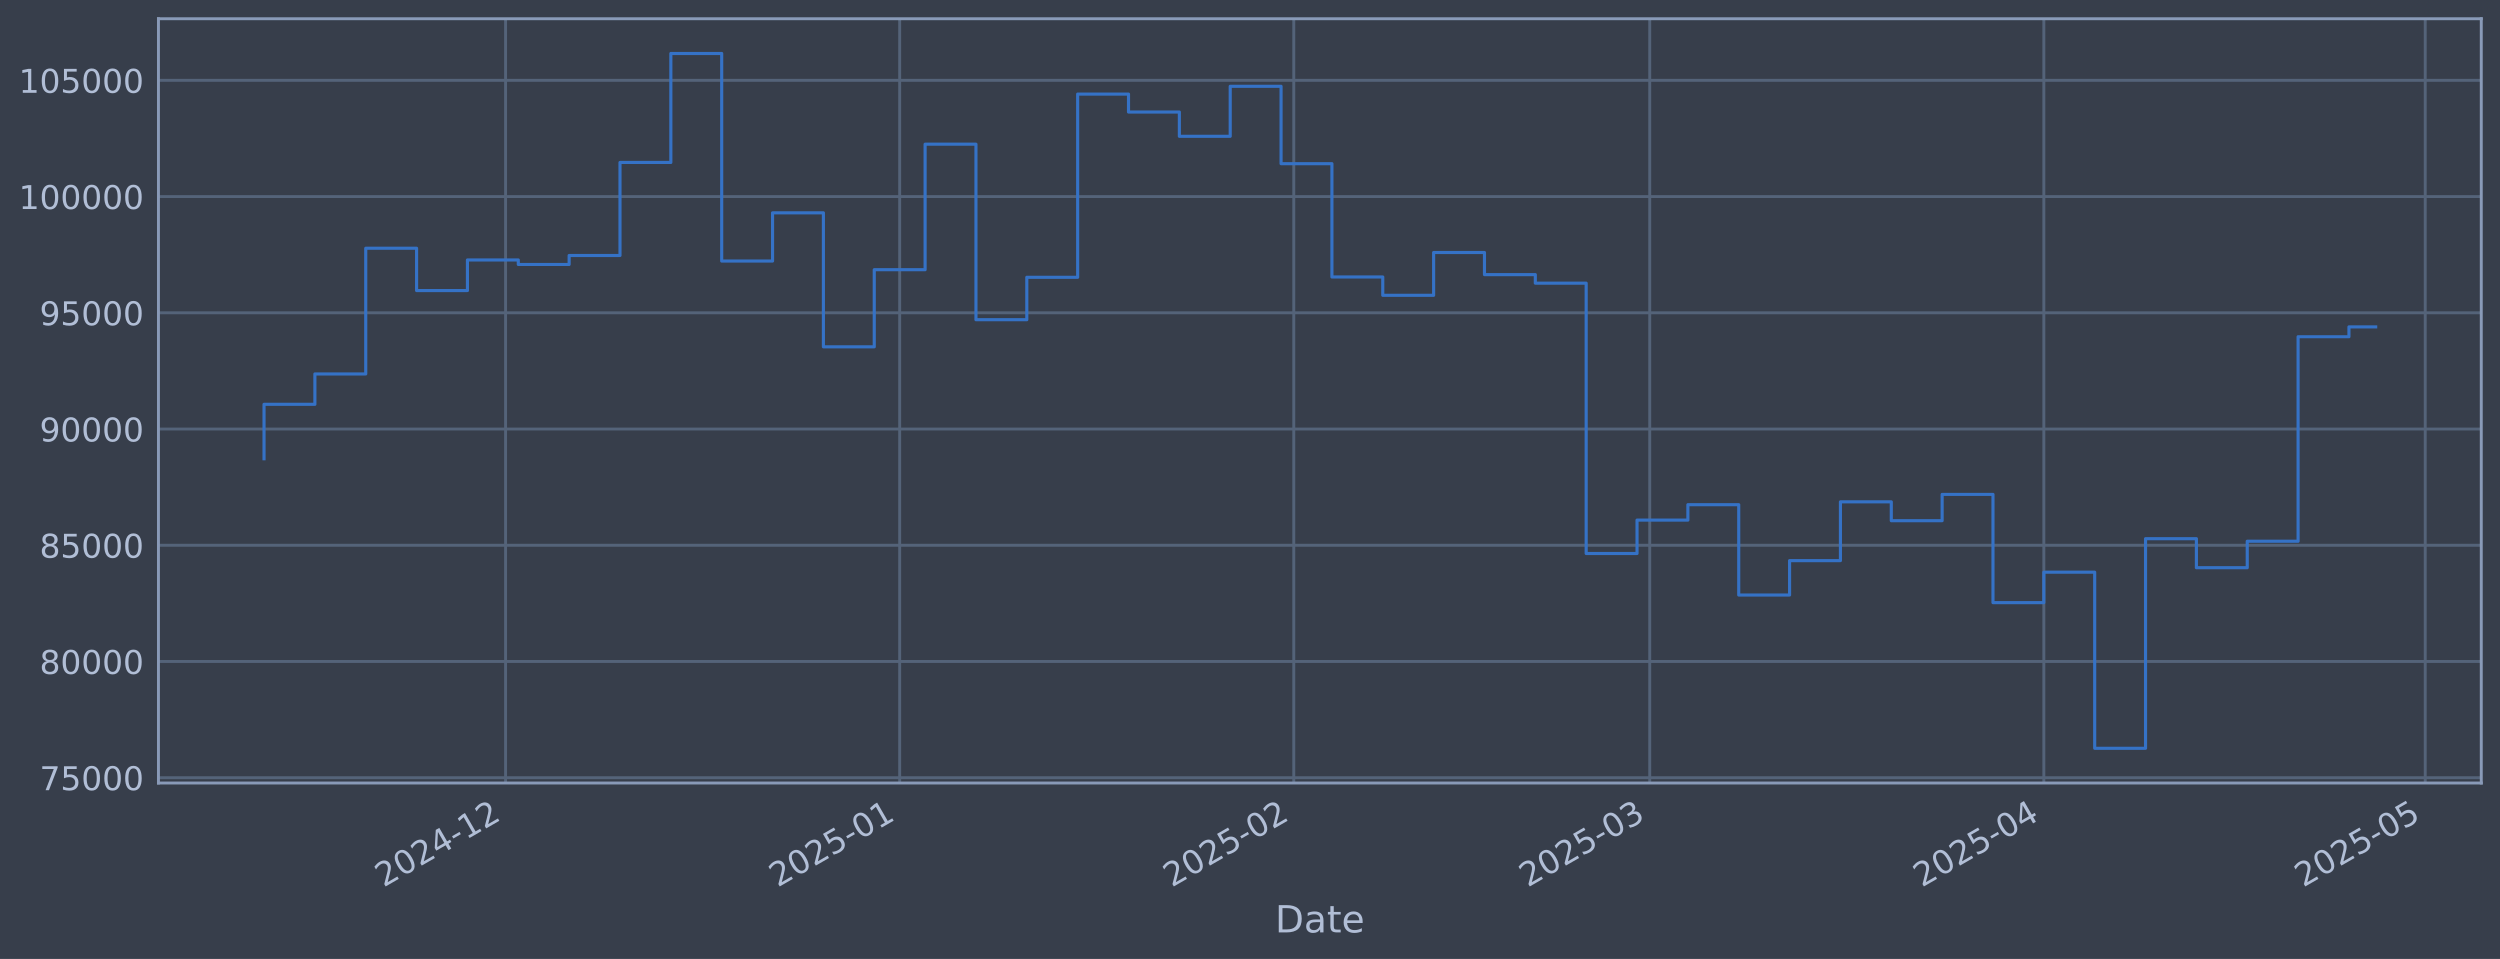
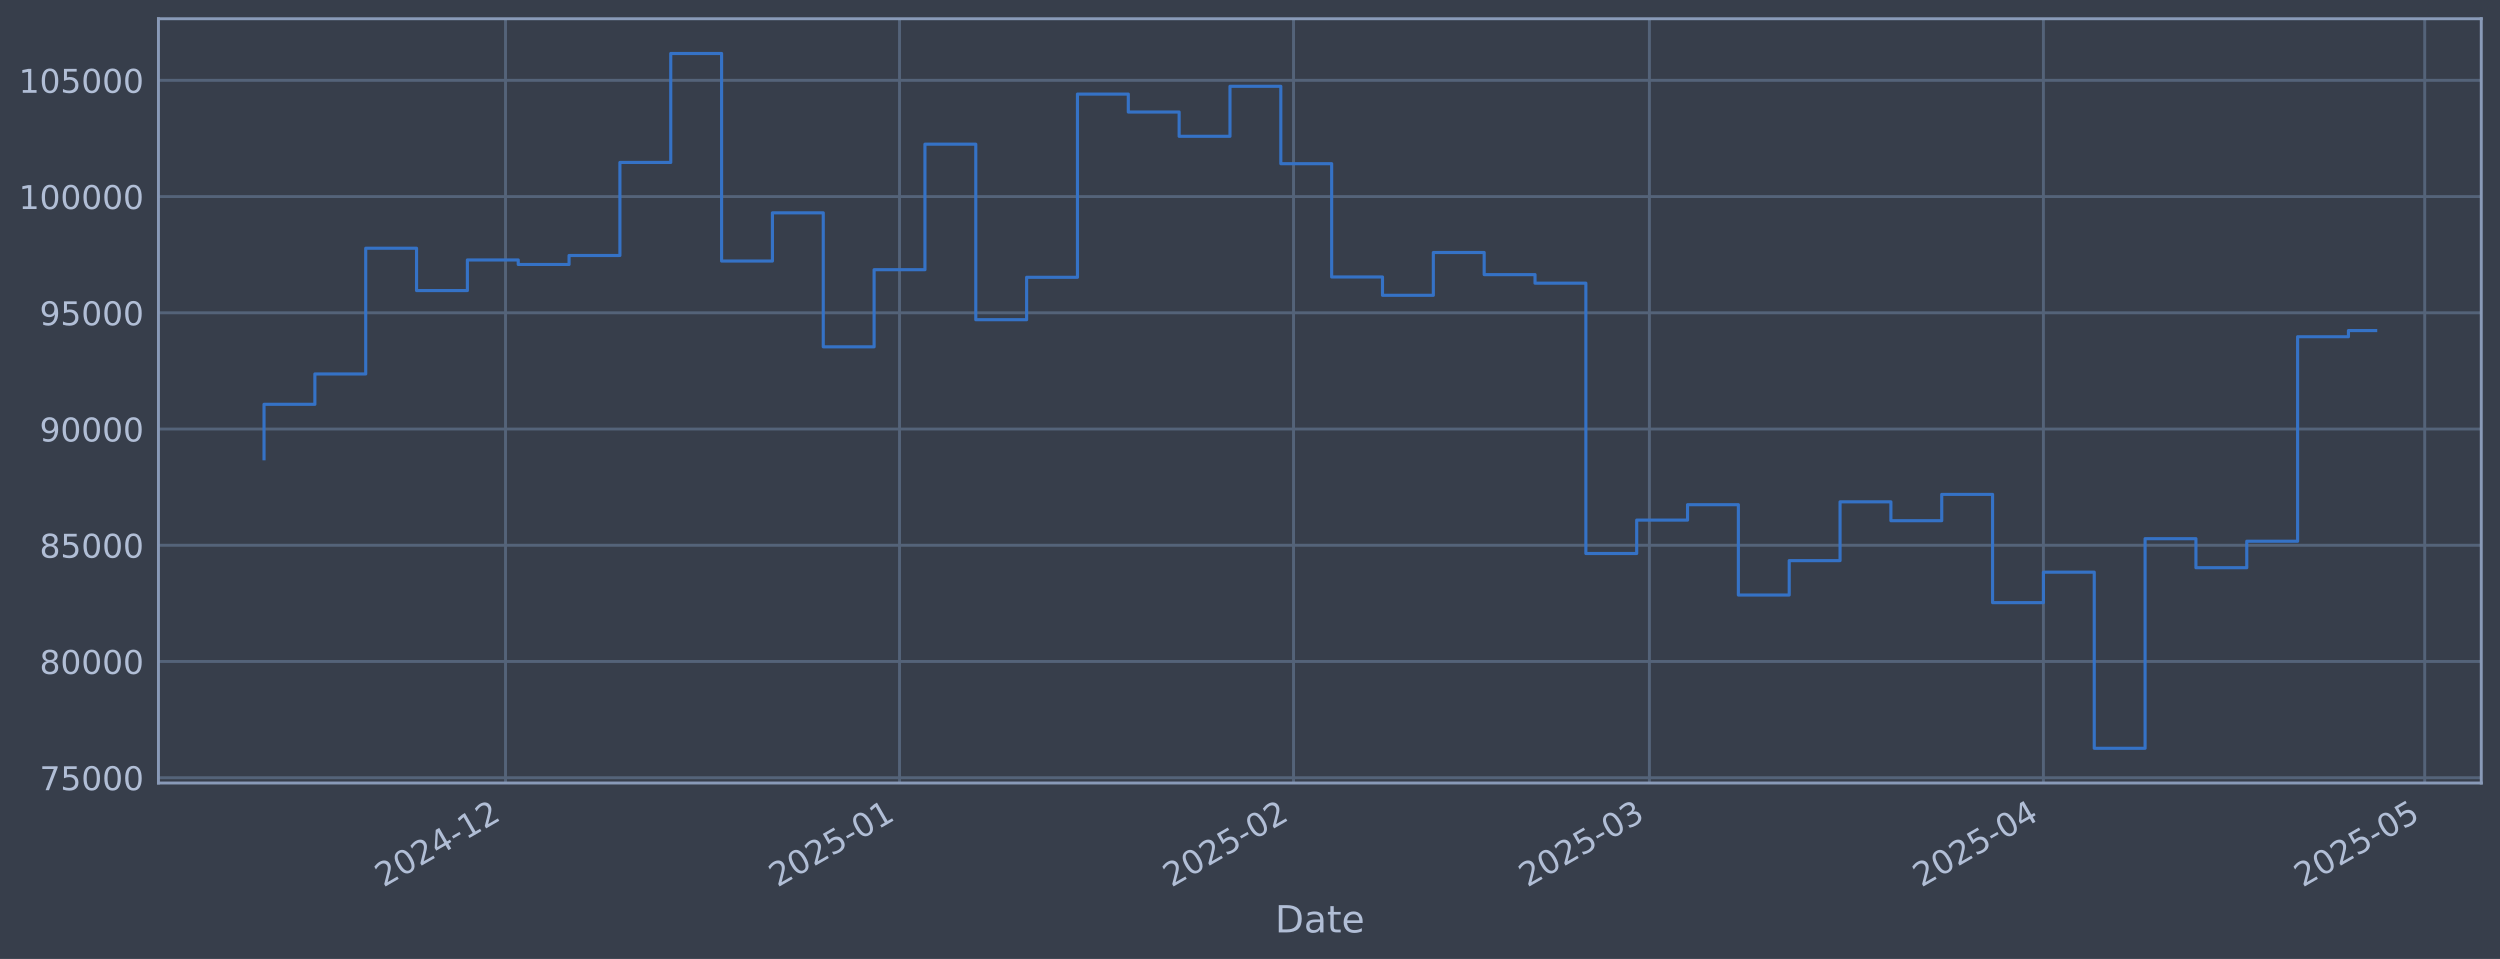
<svg xmlns="http://www.w3.org/2000/svg" xmlns:xlink="http://www.w3.org/1999/xlink" width="960.9pt" height="368.58pt" viewBox="0 0 960.9 368.58" version="1.1">
  <defs>
    <style type="text/css">*{stroke-linejoin: round; stroke-linecap: butt}</style>
  </defs>
  <g id="figure_1">
    <g id="patch_1">
      <path d="M 0 368.58  L 960.9 368.58  L 960.9 0  L 0 0  z " style="fill: #373e4b" />
    </g>
    <g id="axes_1">
      <g id="patch_2">
        <path d="M 60.901 300.96  L 953.701 300.96  L 953.701 7.2  L 60.901 7.2  z " style="fill: #373e4b" />
      </g>
      <g id="matplotlib.axis_1">
        <g id="xtick_1">
          <g id="line2d_1">
-             <path d="M 194.323 300.96  L 194.323 7.2  " clip-path="url(#p9ce864c35e)" style="fill: none; stroke: #546379; stroke-width: 1.12; stroke-linecap: square" />
+             <path d="M 194.3 300.96  L 194.3 7.2  " clip-path="url(#paff348aaf8)" style="fill: none; stroke: #546379; stroke-width: 1.12; stroke-linecap: square" />
          </g>
          <g id="line2d_2" />
          <g id="text_1">
-             <g style="fill: #b1bed6" transform="translate(147.4194 341.1745) rotate(-30) scale(0.126 -0.126)">
+             <g style="fill: #b1bed6" transform="translate(147.3972 341.1745) rotate(-30) scale(0.126 -0.126)">
              <defs>
                <path id="DejaVuSans-32" d="M 1228 531  L 3431 531  L 3431 0  L 469 0  L 469 531  Q 828 903 1448 1529  Q 2069 2156 2228 2338  Q 2531 2678 2651 2914  Q 2772 3150 2772 3378  Q 2772 3750 2511 3984  Q 2250 4219 1831 4219  Q 1534 4219 1204 4116  Q 875 4013 500 3803  L 500 4441  Q 881 4594 1212 4672  Q 1544 4750 1819 4750  Q 2544 4750 2975 4387  Q 3406 4025 3406 3419  Q 3406 3131 3298 2873  Q 3191 2616 2906 2266  Q 2828 2175 2409 1742  Q 1991 1309 1228 531  z " transform="scale(0.015625)" />
                <path id="DejaVuSans-30" d="M 2034 4250  Q 1547 4250 1301 3770  Q 1056 3291 1056 2328  Q 1056 1369 1301 889  Q 1547 409 2034 409  Q 2525 409 2770 889  Q 3016 1369 3016 2328  Q 3016 3291 2770 3770  Q 2525 4250 2034 4250  z M 2034 4750  Q 2819 4750 3233 4129  Q 3647 3509 3647 2328  Q 3647 1150 3233 529  Q 2819 -91 2034 -91  Q 1250 -91 836 529  Q 422 1150 422 2328  Q 422 3509 836 4129  Q 1250 4750 2034 4750  z " transform="scale(0.015625)" />
                <path id="DejaVuSans-34" d="M 2419 4116  L 825 1625  L 2419 1625  L 2419 4116  z M 2253 4666  L 3047 4666  L 3047 1625  L 3713 1625  L 3713 1100  L 3047 1100  L 3047 0  L 2419 0  L 2419 1100  L 313 1100  L 313 1709  L 2253 4666  z " transform="scale(0.015625)" />
                <path id="DejaVuSans-2d" d="M 313 2009  L 1997 2009  L 1997 1497  L 313 1497  L 313 2009  z " transform="scale(0.015625)" />
                <path id="DejaVuSans-31" d="M 794 531  L 1825 531  L 1825 4091  L 703 3866  L 703 4441  L 1819 4666  L 2450 4666  L 2450 531  L 3481 531  L 3481 0  L 794 0  L 794 531  z " transform="scale(0.015625)" />
              </defs>
              <use xlink:href="#DejaVuSans-32" />
              <use xlink:href="#DejaVuSans-30" transform="translate(63.62305 0)" />
              <use xlink:href="#DejaVuSans-32" transform="translate(127.2461 0)" />
              <use xlink:href="#DejaVuSans-34" transform="translate(190.8691 0)" />
              <use xlink:href="#DejaVuSans-2d" transform="translate(254.4922 0)" />
              <use xlink:href="#DejaVuSans-31" transform="translate(290.5762 0)" />
              <use xlink:href="#DejaVuSans-32" transform="translate(354.1992 0)" />
            </g>
          </g>
        </g>
        <g id="xtick_2">
          <g id="line2d_3">
-             <path d="M 345.799 300.96  L 345.799 7.2  " clip-path="url(#p9ce864c35e)" style="fill: none; stroke: #546379; stroke-width: 1.12; stroke-linecap: square" />
+             <path d="M 345.741 300.96  L 345.741 7.2  " clip-path="url(#paff348aaf8)" style="fill: none; stroke: #546379; stroke-width: 1.12; stroke-linecap: square" />
          </g>
          <g id="line2d_4" />
          <g id="text_2">
-             <g style="fill: #b1bed6" transform="translate(298.8957 341.1745) rotate(-30) scale(0.126 -0.126)">
+             <g style="fill: #b1bed6" transform="translate(298.8373 341.1745) rotate(-30) scale(0.126 -0.126)">
              <defs>
                <path id="DejaVuSans-35" d="M 691 4666  L 3169 4666  L 3169 4134  L 1269 4134  L 1269 2991  Q 1406 3038 1543 3061  Q 1681 3084 1819 3084  Q 2600 3084 3056 2656  Q 3513 2228 3513 1497  Q 3513 744 3044 326  Q 2575 -91 1722 -91  Q 1428 -91 1123 -41  Q 819 9 494 109  L 494 744  Q 775 591 1075 516  Q 1375 441 1709 441  Q 2250 441 2565 725  Q 2881 1009 2881 1497  Q 2881 1984 2565 2268  Q 2250 2553 1709 2553  Q 1456 2553 1204 2497  Q 953 2441 691 2322  L 691 4666  z " transform="scale(0.015625)" />
              </defs>
              <use xlink:href="#DejaVuSans-32" />
              <use xlink:href="#DejaVuSans-30" transform="translate(63.62305 0)" />
              <use xlink:href="#DejaVuSans-32" transform="translate(127.2461 0)" />
              <use xlink:href="#DejaVuSans-35" transform="translate(190.8691 0)" />
              <use xlink:href="#DejaVuSans-2d" transform="translate(254.4922 0)" />
              <use xlink:href="#DejaVuSans-30" transform="translate(290.5762 0)" />
              <use xlink:href="#DejaVuSans-31" transform="translate(354.1992 0)" />
            </g>
          </g>
        </g>
        <g id="xtick_3">
          <g id="line2d_5">
-             <path d="M 497.275 300.96  L 497.275 7.2  " clip-path="url(#p9ce864c35e)" style="fill: none; stroke: #546379; stroke-width: 1.12; stroke-linecap: square" />
+             <path d="M 497.181 300.96  L 497.181 7.2  " clip-path="url(#paff348aaf8)" style="fill: none; stroke: #546379; stroke-width: 1.12; stroke-linecap: square" />
          </g>
          <g id="line2d_6" />
          <g id="text_3">
-             <g style="fill: #b1bed6" transform="translate(450.372 341.1745) rotate(-30) scale(0.126 -0.126)">
+             <g style="fill: #b1bed6" transform="translate(450.2774 341.1745) rotate(-30) scale(0.126 -0.126)">
              <use xlink:href="#DejaVuSans-32" />
              <use xlink:href="#DejaVuSans-30" transform="translate(63.62305 0)" />
              <use xlink:href="#DejaVuSans-32" transform="translate(127.2461 0)" />
              <use xlink:href="#DejaVuSans-35" transform="translate(190.8691 0)" />
              <use xlink:href="#DejaVuSans-2d" transform="translate(254.4922 0)" />
              <use xlink:href="#DejaVuSans-30" transform="translate(290.5762 0)" />
              <use xlink:href="#DejaVuSans-32" transform="translate(354.1992 0)" />
            </g>
          </g>
        </g>
        <g id="xtick_4">
          <g id="line2d_7">
-             <path d="M 634.093 300.96  L 634.093 7.2  " clip-path="url(#p9ce864c35e)" style="fill: none; stroke: #546379; stroke-width: 1.12; stroke-linecap: square" />
+             <path d="M 633.965 300.96  L 633.965 7.2  " clip-path="url(#paff348aaf8)" style="fill: none; stroke: #546379; stroke-width: 1.12; stroke-linecap: square" />
          </g>
          <g id="line2d_8" />
          <g id="text_4">
-             <g style="fill: #b1bed6" transform="translate(587.1893 341.1745) rotate(-30) scale(0.126 -0.126)">
+             <g style="fill: #b1bed6" transform="translate(587.062 341.1745) rotate(-30) scale(0.126 -0.126)">
              <defs>
                <path id="DejaVuSans-33" d="M 2597 2516  Q 3050 2419 3304 2112  Q 3559 1806 3559 1356  Q 3559 666 3084 287  Q 2609 -91 1734 -91  Q 1441 -91 1130 -33  Q 819 25 488 141  L 488 750  Q 750 597 1062 519  Q 1375 441 1716 441  Q 2309 441 2620 675  Q 2931 909 2931 1356  Q 2931 1769 2642 2001  Q 2353 2234 1838 2234  L 1294 2234  L 1294 2753  L 1863 2753  Q 2328 2753 2575 2939  Q 2822 3125 2822 3475  Q 2822 3834 2567 4026  Q 2313 4219 1838 4219  Q 1578 4219 1281 4162  Q 984 4106 628 3988  L 628 4550  Q 988 4650 1302 4700  Q 1616 4750 1894 4750  Q 2613 4750 3031 4423  Q 3450 4097 3450 3541  Q 3450 3153 3228 2886  Q 3006 2619 2597 2516  z " transform="scale(0.015625)" />
              </defs>
              <use xlink:href="#DejaVuSans-32" />
              <use xlink:href="#DejaVuSans-30" transform="translate(63.62305 0)" />
              <use xlink:href="#DejaVuSans-32" transform="translate(127.2461 0)" />
              <use xlink:href="#DejaVuSans-35" transform="translate(190.8691 0)" />
              <use xlink:href="#DejaVuSans-2d" transform="translate(254.4922 0)" />
              <use xlink:href="#DejaVuSans-30" transform="translate(290.5762 0)" />
              <use xlink:href="#DejaVuSans-33" transform="translate(354.1992 0)" />
            </g>
          </g>
        </g>
        <g id="xtick_5">
          <g id="line2d_9">
-             <path d="M 785.569 300.96  L 785.569 7.2  " clip-path="url(#p9ce864c35e)" style="fill: none; stroke: #546379; stroke-width: 1.12; stroke-linecap: square" />
+             <path d="M 785.405 300.96  L 785.405 7.2  " clip-path="url(#paff348aaf8)" style="fill: none; stroke: #546379; stroke-width: 1.12; stroke-linecap: square" />
          </g>
          <g id="line2d_10" />
          <g id="text_5">
-             <g style="fill: #b1bed6" transform="translate(738.6657 341.1745) rotate(-30) scale(0.126 -0.126)">
+             <g style="fill: #b1bed6" transform="translate(738.5021 341.1745) rotate(-30) scale(0.126 -0.126)">
              <use xlink:href="#DejaVuSans-32" />
              <use xlink:href="#DejaVuSans-30" transform="translate(63.62305 0)" />
              <use xlink:href="#DejaVuSans-32" transform="translate(127.2461 0)" />
              <use xlink:href="#DejaVuSans-35" transform="translate(190.8691 0)" />
              <use xlink:href="#DejaVuSans-2d" transform="translate(254.4922 0)" />
              <use xlink:href="#DejaVuSans-30" transform="translate(290.5762 0)" />
              <use xlink:href="#DejaVuSans-34" transform="translate(354.1992 0)" />
            </g>
          </g>
        </g>
        <g id="xtick_6">
          <g id="line2d_11">
-             <path d="M 932.159 300.96  L 932.159 7.2  " clip-path="url(#p9ce864c35e)" style="fill: none; stroke: #546379; stroke-width: 1.12; stroke-linecap: square" />
+             <path d="M 931.96 300.96  L 931.96 7.2  " clip-path="url(#paff348aaf8)" style="fill: none; stroke: #546379; stroke-width: 1.12; stroke-linecap: square" />
          </g>
          <g id="line2d_12" />
          <g id="text_6">
-             <g style="fill: #b1bed6" transform="translate(885.2556 341.1745) rotate(-30) scale(0.126 -0.126)">
+             <g style="fill: #b1bed6" transform="translate(885.057 341.1745) rotate(-30) scale(0.126 -0.126)">
              <use xlink:href="#DejaVuSans-32" />
              <use xlink:href="#DejaVuSans-30" transform="translate(63.62305 0)" />
              <use xlink:href="#DejaVuSans-32" transform="translate(127.2461 0)" />
              <use xlink:href="#DejaVuSans-35" transform="translate(190.8691 0)" />
              <use xlink:href="#DejaVuSans-2d" transform="translate(254.4922 0)" />
              <use xlink:href="#DejaVuSans-30" transform="translate(290.5762 0)" />
              <use xlink:href="#DejaVuSans-35" transform="translate(354.1992 0)" />
            </g>
          </g>
        </g>
        <g id="text_7">
          <g style="fill: #b1bed6" transform="translate(490.0914 358.3856) scale(0.144 -0.144)">
            <defs>
              <path id="DejaVuSans-44" d="M 1259 4147  L 1259 519  L 2022 519  Q 2988 519 3436 956  Q 3884 1394 3884 2338  Q 3884 3275 3436 3711  Q 2988 4147 2022 4147  L 1259 4147  z M 628 4666  L 1925 4666  Q 3281 4666 3915 4102  Q 4550 3538 4550 2338  Q 4550 1131 3912 565  Q 3275 0 1925 0  L 628 0  L 628 4666  z " transform="scale(0.015625)" />
              <path id="DejaVuSans-61" d="M 2194 1759  Q 1497 1759 1228 1600  Q 959 1441 959 1056  Q 959 750 1161 570  Q 1363 391 1709 391  Q 2188 391 2477 730  Q 2766 1069 2766 1631  L 2766 1759  L 2194 1759  z M 3341 1997  L 3341 0  L 2766 0  L 2766 531  Q 2569 213 2275 61  Q 1981 -91 1556 -91  Q 1019 -91 701 211  Q 384 513 384 1019  Q 384 1609 779 1909  Q 1175 2209 1959 2209  L 2766 2209  L 2766 2266  Q 2766 2663 2505 2880  Q 2244 3097 1772 3097  Q 1472 3097 1187 3025  Q 903 2953 641 2809  L 641 3341  Q 956 3463 1253 3523  Q 1550 3584 1831 3584  Q 2591 3584 2966 3190  Q 3341 2797 3341 1997  z " transform="scale(0.015625)" />
              <path id="DejaVuSans-74" d="M 1172 4494  L 1172 3500  L 2356 3500  L 2356 3053  L 1172 3053  L 1172 1153  Q 1172 725 1289 603  Q 1406 481 1766 481  L 2356 481  L 2356 0  L 1766 0  Q 1100 0 847 248  Q 594 497 594 1153  L 594 3053  L 172 3053  L 172 3500  L 594 3500  L 594 4494  L 1172 4494  z " transform="scale(0.015625)" />
              <path id="DejaVuSans-65" d="M 3597 1894  L 3597 1613  L 953 1613  Q 991 1019 1311 708  Q 1631 397 2203 397  Q 2534 397 2845 478  Q 3156 559 3463 722  L 3463 178  Q 3153 47 2828 -22  Q 2503 -91 2169 -91  Q 1331 -91 842 396  Q 353 884 353 1716  Q 353 2575 817 3079  Q 1281 3584 2069 3584  Q 2775 3584 3186 3129  Q 3597 2675 3597 1894  z M 3022 2063  Q 3016 2534 2758 2815  Q 2500 3097 2075 3097  Q 1594 3097 1305 2825  Q 1016 2553 972 2059  L 3022 2063  z " transform="scale(0.015625)" />
            </defs>
            <use xlink:href="#DejaVuSans-44" />
            <use xlink:href="#DejaVuSans-61" transform="translate(77.00195 0)" />
            <use xlink:href="#DejaVuSans-74" transform="translate(138.2812 0)" />
            <use xlink:href="#DejaVuSans-65" transform="translate(177.4902 0)" />
          </g>
        </g>
      </g>
      <g id="matplotlib.axis_2">
        <g id="ytick_1">
          <g id="line2d_13">
-             <path d="M 60.901 298.924  L 953.701 298.924  " clip-path="url(#p9ce864c35e)" style="fill: none; stroke: #546379; stroke-width: 1.12; stroke-linecap: square" />
+             <path d="M 60.901 298.924  L 953.701 298.924  " clip-path="url(#paff348aaf8)" style="fill: none; stroke: #546379; stroke-width: 1.12; stroke-linecap: square" />
          </g>
          <g id="line2d_14" />
          <g id="text_8">
            <g style="fill: #b1bed6" transform="translate(15.21675 303.7108) scale(0.126 -0.126)">
              <defs>
                <path id="DejaVuSans-37" d="M 525 4666  L 3525 4666  L 3525 4397  L 1831 0  L 1172 0  L 2766 4134  L 525 4134  L 525 4666  z " transform="scale(0.015625)" />
              </defs>
              <use xlink:href="#DejaVuSans-37" />
              <use xlink:href="#DejaVuSans-35" transform="translate(63.62305 0)" />
              <use xlink:href="#DejaVuSans-30" transform="translate(127.2461 0)" />
              <use xlink:href="#DejaVuSans-30" transform="translate(190.8691 0)" />
              <use xlink:href="#DejaVuSans-30" transform="translate(254.4922 0)" />
            </g>
          </g>
        </g>
        <g id="ytick_2">
          <g id="line2d_15">
-             <path d="M 60.901 254.25  L 953.701 254.25  " clip-path="url(#p9ce864c35e)" style="fill: none; stroke: #546379; stroke-width: 1.12; stroke-linecap: square" />
+             <path d="M 60.901 254.25  L 953.701 254.25  " clip-path="url(#paff348aaf8)" style="fill: none; stroke: #546379; stroke-width: 1.12; stroke-linecap: square" />
          </g>
          <g id="line2d_16" />
          <g id="text_9">
            <g style="fill: #b1bed6" transform="translate(15.21675 259.037) scale(0.126 -0.126)">
              <defs>
                <path id="DejaVuSans-38" d="M 2034 2216  Q 1584 2216 1326 1975  Q 1069 1734 1069 1313  Q 1069 891 1326 650  Q 1584 409 2034 409  Q 2484 409 2743 651  Q 3003 894 3003 1313  Q 3003 1734 2745 1975  Q 2488 2216 2034 2216  z M 1403 2484  Q 997 2584 770 2862  Q 544 3141 544 3541  Q 544 4100 942 4425  Q 1341 4750 2034 4750  Q 2731 4750 3128 4425  Q 3525 4100 3525 3541  Q 3525 3141 3298 2862  Q 3072 2584 2669 2484  Q 3125 2378 3379 2068  Q 3634 1759 3634 1313  Q 3634 634 3220 271  Q 2806 -91 2034 -91  Q 1263 -91 848 271  Q 434 634 434 1313  Q 434 1759 690 2068  Q 947 2378 1403 2484  z M 1172 3481  Q 1172 3119 1398 2916  Q 1625 2713 2034 2713  Q 2441 2713 2670 2916  Q 2900 3119 2900 3481  Q 2900 3844 2670 4047  Q 2441 4250 2034 4250  Q 1625 4250 1398 4047  Q 1172 3844 1172 3481  z " transform="scale(0.015625)" />
              </defs>
              <use xlink:href="#DejaVuSans-38" />
              <use xlink:href="#DejaVuSans-30" transform="translate(63.62305 0)" />
              <use xlink:href="#DejaVuSans-30" transform="translate(127.2461 0)" />
              <use xlink:href="#DejaVuSans-30" transform="translate(190.8691 0)" />
              <use xlink:href="#DejaVuSans-30" transform="translate(254.4922 0)" />
            </g>
          </g>
        </g>
        <g id="ytick_3">
          <g id="line2d_17">
-             <path d="M 60.901 209.576  L 953.701 209.576  " clip-path="url(#p9ce864c35e)" style="fill: none; stroke: #546379; stroke-width: 1.12; stroke-linecap: square" />
+             <path d="M 60.901 209.576  L 953.701 209.576  " clip-path="url(#paff348aaf8)" style="fill: none; stroke: #546379; stroke-width: 1.12; stroke-linecap: square" />
          </g>
          <g id="line2d_18" />
          <g id="text_10">
            <g style="fill: #b1bed6" transform="translate(15.21675 214.3633) scale(0.126 -0.126)">
              <use xlink:href="#DejaVuSans-38" />
              <use xlink:href="#DejaVuSans-35" transform="translate(63.62305 0)" />
              <use xlink:href="#DejaVuSans-30" transform="translate(127.2461 0)" />
              <use xlink:href="#DejaVuSans-30" transform="translate(190.8691 0)" />
              <use xlink:href="#DejaVuSans-30" transform="translate(254.4922 0)" />
            </g>
          </g>
        </g>
        <g id="ytick_4">
          <g id="line2d_19">
-             <path d="M 60.901 164.903  L 953.701 164.903  " clip-path="url(#p9ce864c35e)" style="fill: none; stroke: #546379; stroke-width: 1.12; stroke-linecap: square" />
+             <path d="M 60.901 164.903  L 953.701 164.903  " clip-path="url(#paff348aaf8)" style="fill: none; stroke: #546379; stroke-width: 1.12; stroke-linecap: square" />
          </g>
          <g id="line2d_20" />
          <g id="text_11">
            <g style="fill: #b1bed6" transform="translate(15.21675 169.6896) scale(0.126 -0.126)">
              <defs>
                <path id="DejaVuSans-39" d="M 703 97  L 703 672  Q 941 559 1184 500  Q 1428 441 1663 441  Q 2288 441 2617 861  Q 2947 1281 2994 2138  Q 2813 1869 2534 1725  Q 2256 1581 1919 1581  Q 1219 1581 811 2004  Q 403 2428 403 3163  Q 403 3881 828 4315  Q 1253 4750 1959 4750  Q 2769 4750 3195 4129  Q 3622 3509 3622 2328  Q 3622 1225 3098 567  Q 2575 -91 1691 -91  Q 1453 -91 1209 -44  Q 966 3 703 97  z M 1959 2075  Q 2384 2075 2632 2365  Q 2881 2656 2881 3163  Q 2881 3666 2632 3958  Q 2384 4250 1959 4250  Q 1534 4250 1286 3958  Q 1038 3666 1038 3163  Q 1038 2656 1286 2365  Q 1534 2075 1959 2075  z " transform="scale(0.015625)" />
              </defs>
              <use xlink:href="#DejaVuSans-39" />
              <use xlink:href="#DejaVuSans-30" transform="translate(63.62305 0)" />
              <use xlink:href="#DejaVuSans-30" transform="translate(127.2461 0)" />
              <use xlink:href="#DejaVuSans-30" transform="translate(190.8691 0)" />
              <use xlink:href="#DejaVuSans-30" transform="translate(254.4922 0)" />
            </g>
          </g>
        </g>
        <g id="ytick_5">
          <g id="line2d_21">
-             <path d="M 60.901 120.229  L 953.701 120.229  " clip-path="url(#p9ce864c35e)" style="fill: none; stroke: #546379; stroke-width: 1.12; stroke-linecap: square" />
+             <path d="M 60.901 120.229  L 953.701 120.229  " clip-path="url(#paff348aaf8)" style="fill: none; stroke: #546379; stroke-width: 1.12; stroke-linecap: square" />
          </g>
          <g id="line2d_22" />
          <g id="text_12">
            <g style="fill: #b1bed6" transform="translate(15.21675 125.0159) scale(0.126 -0.126)">
              <use xlink:href="#DejaVuSans-39" />
              <use xlink:href="#DejaVuSans-35" transform="translate(63.62305 0)" />
              <use xlink:href="#DejaVuSans-30" transform="translate(127.2461 0)" />
              <use xlink:href="#DejaVuSans-30" transform="translate(190.8691 0)" />
              <use xlink:href="#DejaVuSans-30" transform="translate(254.4922 0)" />
            </g>
          </g>
        </g>
        <g id="ytick_6">
          <g id="line2d_23">
-             <path d="M 60.901 75.555  L 953.701 75.555  " clip-path="url(#p9ce864c35e)" style="fill: none; stroke: #546379; stroke-width: 1.12; stroke-linecap: square" />
+             <path d="M 60.901 75.555  L 953.701 75.555  " clip-path="url(#paff348aaf8)" style="fill: none; stroke: #546379; stroke-width: 1.12; stroke-linecap: square" />
          </g>
          <g id="line2d_24" />
          <g id="text_13">
            <g style="fill: #b1bed6" transform="translate(7.2 80.34213) scale(0.126 -0.126)">
              <use xlink:href="#DejaVuSans-31" />
              <use xlink:href="#DejaVuSans-30" transform="translate(63.62305 0)" />
              <use xlink:href="#DejaVuSans-30" transform="translate(127.2461 0)" />
              <use xlink:href="#DejaVuSans-30" transform="translate(190.8691 0)" />
              <use xlink:href="#DejaVuSans-30" transform="translate(254.4922 0)" />
              <use xlink:href="#DejaVuSans-30" transform="translate(318.1152 0)" />
            </g>
          </g>
        </g>
        <g id="ytick_7">
          <g id="line2d_25">
-             <path d="M 60.901 30.881  L 953.701 30.881  " clip-path="url(#p9ce864c35e)" style="fill: none; stroke: #546379; stroke-width: 1.12; stroke-linecap: square" />
+             <path d="M 60.901 30.881  L 953.701 30.881  " clip-path="url(#paff348aaf8)" style="fill: none; stroke: #546379; stroke-width: 1.12; stroke-linecap: square" />
          </g>
          <g id="line2d_26" />
          <g id="text_14">
            <g style="fill: #b1bed6" transform="translate(7.2 35.6684) scale(0.126 -0.126)">
              <use xlink:href="#DejaVuSans-31" />
              <use xlink:href="#DejaVuSans-30" transform="translate(63.62305 0)" />
              <use xlink:href="#DejaVuSans-35" transform="translate(127.2461 0)" />
              <use xlink:href="#DejaVuSans-30" transform="translate(190.8691 0)" />
              <use xlink:href="#DejaVuSans-30" transform="translate(254.4922 0)" />
              <use xlink:href="#DejaVuSans-30" transform="translate(318.1152 0)" />
            </g>
          </g>
        </g>
      </g>
      <g id="line2d_27">
-         <path d="M 101.482 176.341  L 101.482 155.403  L 121.028 155.403  L 121.028 143.732  L 140.573 143.732  L 140.573 95.418  L 160.118 95.418  L 160.118 111.678  L 179.664 111.678  L 179.664 99.915  L 199.209 99.915  L 199.209 101.649  L 218.754 101.649  L 218.754 98.2  L 238.3 98.2  L 238.3 62.443  L 257.845 62.443  L 257.845 20.553  L 277.39 20.553  L 277.39 100.335  L 296.936 100.335  L 296.936 81.808  L 316.481 81.808  L 316.481 133.306  L 336.026 133.306  L 336.026 103.667  L 355.572 103.667  L 355.572 55.422  L 375.117 55.422  L 375.117 122.885  L 394.662 122.885  L 394.662 106.584  L 414.208 106.584  L 414.208 36.163  L 433.753 36.163  L 433.753 43.059  L 453.298 43.059  L 453.298 52.391  L 472.844 52.391  L 472.844 33.169  L 492.389 33.169  L 492.389 62.915  L 511.934 62.915  L 511.934 106.463  L 531.48 106.463  L 531.48 113.51  L 551.025 113.51  L 551.025 97.056  L 570.57 97.056  L 570.57 105.551  L 590.116 105.551  L 590.116 108.839  L 609.661 108.839  L 609.661 212.74  L 629.206 212.74  L 629.206 199.911  L 648.752 199.911  L 648.752 193.981  L 668.297 193.981  L 668.297 228.703  L 687.842 228.703  L 687.842 215.477  L 707.388 215.477  L 707.388 192.89  L 726.933 192.89  L 726.933 200.132  L 746.478 200.132  L 746.478 190.029  L 766.024 190.029  L 766.024 231.635  L 785.569 231.635  L 785.569 219.923  L 805.114 219.923  L 805.114 287.607  L 824.66 287.607  L 824.66 207.045  L 844.205 207.045  L 844.205 218.211  L 863.75 218.211  L 863.75 208.034  L 883.296 208.034  L 883.296 129.425  L 902.841 129.425  L 902.841 125.643  L 913.119 125.643  " clip-path="url(#p9ce864c35e)" style="fill: none; stroke: #3572c6; stroke-width: 1.2; stroke-linecap: square" />
+         <path d="M 101.482 176.341  L 101.482 155.403  L 121.023 155.403  L 121.023 143.732  L 140.564 143.732  L 140.564 95.418  L 160.104 95.418  L 160.104 111.678  L 179.645 111.678  L 179.645 99.915  L 199.186 99.915  L 199.186 101.649  L 218.726 101.649  L 218.726 98.2  L 238.267 98.2  L 238.267 62.443  L 257.808 62.443  L 257.808 20.553  L 277.348 20.553  L 277.348 100.335  L 296.889 100.335  L 296.889 81.808  L 316.43 81.808  L 316.43 133.306  L 335.97 133.306  L 335.97 103.667  L 355.511 103.667  L 355.511 55.422  L 375.052 55.422  L 375.052 122.885  L 394.592 122.885  L 394.592 106.584  L 414.133 106.584  L 414.133 36.163  L 433.674 36.163  L 433.674 43.059  L 453.214 43.059  L 453.214 52.391  L 472.755 52.391  L 472.755 33.169  L 492.295 33.169  L 492.295 62.915  L 511.836 62.915  L 511.836 106.463  L 531.377 106.463  L 531.377 113.51  L 550.917 113.51  L 550.917 97.056  L 570.458 97.056  L 570.458 105.551  L 589.999 105.551  L 589.999 108.839  L 609.539 108.839  L 609.539 212.74  L 629.08 212.74  L 629.08 199.911  L 648.621 199.911  L 648.621 193.981  L 668.161 193.981  L 668.161 228.703  L 687.702 228.703  L 687.702 215.477  L 707.243 215.477  L 707.243 192.89  L 726.783 192.89  L 726.783 200.132  L 746.324 200.132  L 746.324 190.029  L 765.865 190.029  L 765.865 231.635  L 785.405 231.635  L 785.405 219.923  L 804.946 219.923  L 804.946 287.607  L 824.487 287.607  L 824.487 207.045  L 844.027 207.045  L 844.027 218.211  L 863.568 218.211  L 863.568 208.034  L 883.109 208.034  L 883.109 129.425  L 902.649 129.425  L 902.649 127.055  L 913.119 127.055  " clip-path="url(#paff348aaf8)" style="fill: none; stroke: #3572c6; stroke-width: 1.2; stroke-linecap: square" />
      </g>
      <g id="patch_3">
        <path d="M 60.901 300.96  L 60.901 7.2  " style="fill: none; stroke: #899ab8; stroke-width: 1.12; stroke-linejoin: miter; stroke-linecap: square" />
      </g>
      <g id="patch_4">
        <path d="M 953.701 300.96  L 953.701 7.2  " style="fill: none; stroke: #899ab8; stroke-width: 1.12; stroke-linejoin: miter; stroke-linecap: square" />
      </g>
      <g id="patch_5">
        <path d="M 60.901 300.96  L 953.701 300.96  " style="fill: none; stroke: #899ab8; stroke-width: 1.12; stroke-linejoin: miter; stroke-linecap: square" />
      </g>
      <g id="patch_6">
        <path d="M 60.901 7.2  L 953.701 7.2  " style="fill: none; stroke: #899ab8; stroke-width: 1.12; stroke-linejoin: miter; stroke-linecap: square" />
      </g>
    </g>
  </g>
  <defs>
-     <clipPath id="p9ce864c35e">
+     <clipPath id="paff348aaf8">
      <rect x="60.901" y="7.2" width="892.8" height="293.76" />
    </clipPath>
  </defs>
</svg>
